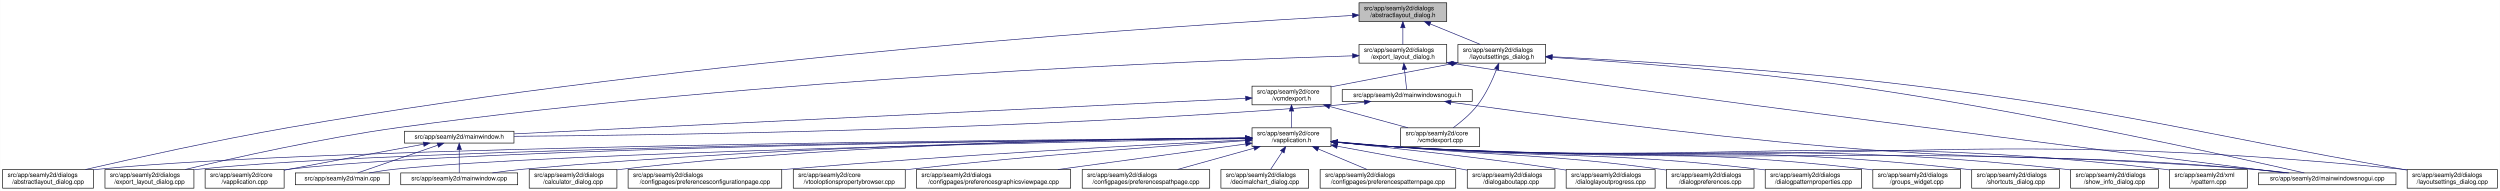
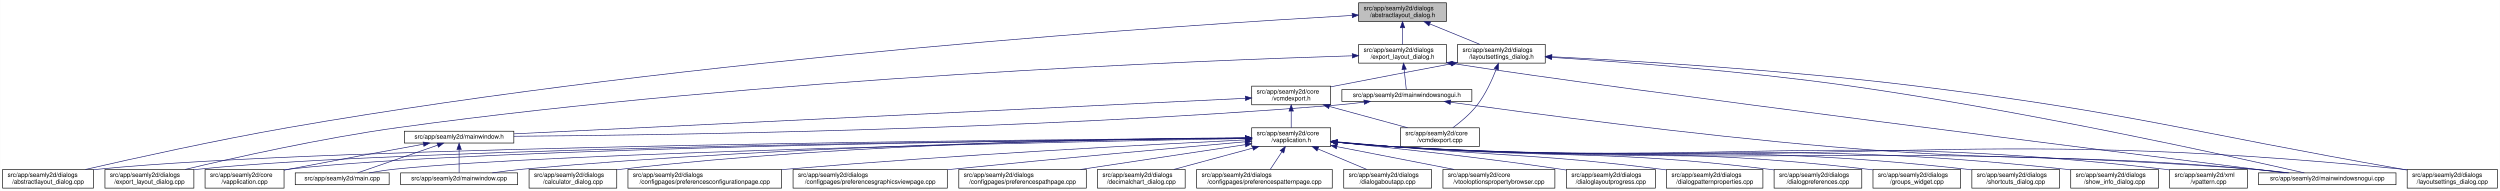
- <svg xmlns="http://www.w3.org/2000/svg" xmlns:xlink="http://www.w3.org/1999/xlink" width="4019pt" height="307pt" viewBox="0.00 0.00 4018.50 307.00">
+ <svg xmlns="http://www.w3.org/2000/svg" xmlns:xlink="http://www.w3.org/1999/xlink" width="4020pt" height="307pt" viewBox="0.00 0.00 4019.50 307.00">
  <g id="graph0" class="graph" transform="scale(1 1) rotate(0) translate(4 303)">
-     <polygon fill="white" stroke="transparent" points="-4,4 -4,-303 4014.5,-303 4014.5,4 -4,4" />
+     <polygon fill="white" stroke="transparent" points="-4,4 -4,-303 4015.5,-303 4015.5,4 -4,4" />
    <g id="node1" class="node">
      <g id="a_node1">
        <a xlink:title=" ">
          <polygon fill="#bfbfbf" stroke="black" points="2180.5,-268.5 2180.5,-298.5 2321.5,-298.5 2321.5,-268.5 2180.5,-268.5" />
          <text text-anchor="start" x="2188.5" y="-286.5" font-family="Helvetica,sans-Serif" font-size="10.00">src/app/seamly2d/dialogs</text>
          <text text-anchor="middle" x="2251" y="-275.5" font-family="Helvetica,sans-Serif" font-size="10.00">/abstractlayout_dialog.h</text>
        </a>
      </g>
    </g>
    <g id="node2" class="node">
      <g id="a_node2">
        <a xlink:href="../../dd/db4/abstractlayout__dialog_8cpp.html" target="_top" xlink:title=" ">
          <polygon fill="white" stroke="black" points="0,-0.5 0,-30.5 146,-30.5 146,-0.5 0,-0.5" />
          <text text-anchor="start" x="8" y="-18.5" font-family="Helvetica,sans-Serif" font-size="10.00">src/app/seamly2d/dialogs</text>
          <text text-anchor="middle" x="73" y="-7.5" font-family="Helvetica,sans-Serif" font-size="10.00">/abstractlayout_dialog.cpp</text>
        </a>
      </g>
    </g>
    <g id="edge1" class="edge">
      <path fill="none" stroke="midnightblue" d="M2169.87,-278.17C1915.93,-263.76 1114.21,-211.74 460,-98 343.65,-77.77 208.95,-47.93 133.08,-30.53" />
      <polygon fill="midnightblue" stroke="midnightblue" points="2169.94,-281.68 2180.12,-278.75 2170.33,-274.69 2169.94,-281.68" />
    </g>
    <g id="node3" class="node">
      <g id="a_node3">
        <a xlink:href="../../d1/d8e/export__layout__dialog_8h.html" target="_top" xlink:title=" ">
          <polygon fill="white" stroke="black" points="2180.5,-201.5 2180.5,-231.5 2321.5,-231.5 2321.5,-201.5 2180.5,-201.5" />
          <text text-anchor="start" x="2188.5" y="-219.5" font-family="Helvetica,sans-Serif" font-size="10.00">src/app/seamly2d/dialogs</text>
          <text text-anchor="middle" x="2251" y="-208.5" font-family="Helvetica,sans-Serif" font-size="10.00">/export_layout_dialog.h</text>
        </a>
      </g>
    </g>
    <g id="edge2" class="edge">
      <path fill="none" stroke="midnightblue" d="M2251,-258.11C2251,-249.15 2251,-239.32 2251,-231.58" />
      <polygon fill="midnightblue" stroke="midnightblue" points="2247.5,-258.4 2251,-268.4 2254.5,-258.4 2247.5,-258.4" />
    </g>
    <g id="node11" class="node">
      <g id="a_node11">
        <a xlink:href="../../d3/dd8/layoutsettings__dialog_8h.html" target="_top" xlink:title=" ">
          <polygon fill="white" stroke="black" points="2339.5,-201.5 2339.5,-231.5 2480.5,-231.5 2480.5,-201.5 2339.5,-201.5" />
          <text text-anchor="start" x="2347.5" y="-219.5" font-family="Helvetica,sans-Serif" font-size="10.00">src/app/seamly2d/dialogs</text>
          <text text-anchor="middle" x="2410" y="-208.5" font-family="Helvetica,sans-Serif" font-size="10.00">/layoutsettings_dialog.h</text>
        </a>
      </g>
    </g>
    <g id="edge11" class="edge">
      <path fill="none" stroke="midnightblue" d="M2294.92,-264.54C2320.37,-254.14 2351.93,-241.24 2375.57,-231.58" />
      <polygon fill="midnightblue" stroke="midnightblue" points="2293.43,-261.37 2285.5,-268.4 2296.08,-267.85 2293.43,-261.37" />
    </g>
    <g id="node4" class="node">
      <g id="a_node4">
        <a xlink:href="../../dd/d54/export__layout__dialog_8cpp.html" target="_top" xlink:title=" ">
          <polygon fill="white" stroke="black" points="164.5,-0.5 164.5,-30.5 307.5,-30.5 307.5,-0.5 164.5,-0.5" />
          <text text-anchor="start" x="172.5" y="-18.5" font-family="Helvetica,sans-Serif" font-size="10.00">src/app/seamly2d/dialogs</text>
          <text text-anchor="middle" x="236" y="-7.5" font-family="Helvetica,sans-Serif" font-size="10.00">/export_layout_dialog.cpp</text>
        </a>
      </g>
    </g>
    <g id="edge3" class="edge">
      <path fill="none" stroke="midnightblue" d="M2170.02,-213.26C1933.16,-205.94 1221.51,-178.34 637,-98 513.48,-81.02 370.86,-49.02 293.38,-30.57" />
      <polygon fill="midnightblue" stroke="midnightblue" points="2170.16,-216.77 2180.26,-213.58 2170.38,-209.77 2170.16,-216.77" />
    </g>
    <g id="node5" class="node">
      <g id="a_node5">
        <a xlink:href="../../d1/d82/mainwindowsnogui_8h.html" target="_top" xlink:title=" ">
          <polygon fill="white" stroke="black" points="2153.5,-140 2153.5,-159 2362.5,-159 2362.5,-140 2153.5,-140" />
          <text text-anchor="middle" x="2258" y="-147" font-family="Helvetica,sans-Serif" font-size="10.00">src/app/seamly2d/mainwindowsnogui.h</text>
        </a>
      </g>
    </g>
    <g id="edge4" class="edge">
      <path fill="none" stroke="midnightblue" d="M2253.61,-191.25C2254.82,-180.02 2256.18,-167.38 2257.06,-159.19" />
      <polygon fill="midnightblue" stroke="midnightblue" points="2250.11,-191.08 2252.52,-201.4 2257.07,-191.83 2250.11,-191.08" />
    </g>
    <g id="node10" class="node">
      <g id="a_node10">
        <a xlink:href="../../d8/de8/mainwindowsnogui_8cpp.html" target="_top" xlink:title=" ">
-           <polygon fill="white" stroke="black" points="3626.5,-6 3626.5,-25 3847.5,-25 3847.5,-6 3626.5,-6" />
-           <text text-anchor="middle" x="3737" y="-13" font-family="Helvetica,sans-Serif" font-size="10.00">src/app/seamly2d/mainwindowsnogui.cpp</text>
+           <polygon fill="white" stroke="black" points="3627.5,-6 3627.5,-25 3848.5,-25 3848.5,-6 3627.5,-6" />
+           <text text-anchor="middle" x="3738" y="-13" font-family="Helvetica,sans-Serif" font-size="10.00">src/app/seamly2d/mainwindowsnogui.cpp</text>
        </a>
      </g>
    </g>
    <g id="edge10" class="edge">
-       <path fill="none" stroke="midnightblue" d="M2331.84,-200.76C2614.51,-156.91 3426.31,-55.17 3668.22,-25.04" />
-       <polygon fill="midnightblue" stroke="midnightblue" points="2330.94,-197.35 2321.6,-202.36 2332.03,-204.27 2330.94,-197.35" />
+       <path fill="none" stroke="midnightblue" d="M2331.85,-200.76C2614.72,-156.89 3427.09,-55.17 3669.17,-25.04" />
+       <polygon fill="midnightblue" stroke="midnightblue" points="2330.94,-197.35 2321.6,-202.36 2332.02,-204.27 2330.94,-197.35" />
    </g>
    <g id="node6" class="node">
      <g id="a_node6">
        <a xlink:href="../../d9/d53/mainwindow_8h.html" target="_top" xlink:title=" ">
          <polygon fill="white" stroke="black" points="646,-73 646,-92 822,-92 822,-73 646,-73" />
          <text text-anchor="middle" x="734" y="-80" font-family="Helvetica,sans-Serif" font-size="10.00">src/app/seamly2d/mainwindow.h</text>
        </a>
      </g>
    </g>
    <g id="edge5" class="edge">
      <path fill="none" stroke="midnightblue" d="M2189.1,-138.71C2174.25,-136.89 2158.62,-135.19 2144,-134 1645.03,-93.42 1044.1,-85.45 822.02,-83.88" />
      <polygon fill="midnightblue" stroke="midnightblue" points="2188.87,-142.21 2199.23,-139.99 2189.75,-135.27 2188.87,-142.21" />
    </g>
    <g id="edge9" class="edge">
-       <path fill="none" stroke="midnightblue" d="M2328.25,-138.57C2451.88,-121.45 2716.5,-86.35 2941,-67 3240.76,-41.16 3317.26,-57.06 3617,-31 3635.29,-29.41 3655.1,-27.21 3673.25,-25.01" />
-       <polygon fill="midnightblue" stroke="midnightblue" points="2327.59,-135.13 2318.16,-139.98 2328.55,-142.07 2327.59,-135.13" />
+       <path fill="none" stroke="midnightblue" d="M2328.25,-138.57C2451.88,-121.45 2716.5,-86.34 2941,-67 3241.2,-41.14 3317.82,-57.09 3618,-31 3636.29,-29.41 3656.1,-27.21 3674.25,-25.01" />
+       <polygon fill="midnightblue" stroke="midnightblue" points="2327.59,-135.13 2318.16,-139.97 2328.55,-142.07 2327.59,-135.13" />
    </g>
    <g id="node7" class="node">
      <g id="a_node7">
        <a xlink:href="../../d3/dd8/vapplication_8cpp.html" target="_top" xlink:title=" ">
          <polygon fill="white" stroke="black" points="325.5,-0.5 325.5,-30.5 452.5,-30.5 452.5,-0.5 325.5,-0.5" />
          <text text-anchor="start" x="333.5" y="-18.5" font-family="Helvetica,sans-Serif" font-size="10.00">src/app/seamly2d/core</text>
          <text text-anchor="middle" x="389" y="-7.5" font-family="Helvetica,sans-Serif" font-size="10.00">/vapplication.cpp</text>
        </a>
      </g>
    </g>
    <g id="edge6" class="edge">
      <path fill="none" stroke="midnightblue" d="M676.66,-71.16C621.38,-61.14 535.4,-45.37 461,-31 458.25,-30.47 455.43,-29.92 452.59,-29.36" />
      <polygon fill="midnightblue" stroke="midnightblue" points="676.15,-74.63 686.61,-72.97 677.4,-67.74 676.15,-74.63" />
    </g>
    <g id="node8" class="node">
      <g id="a_node8">
        <a xlink:href="../../dc/d14/app_2seamly2d_2main_8cpp.html" target="_top" xlink:title=" ">
          <polygon fill="white" stroke="black" points="470.5,-6 470.5,-25 621.5,-25 621.5,-6 470.5,-6" />
          <text text-anchor="middle" x="546" y="-13" font-family="Helvetica,sans-Serif" font-size="10.00">src/app/seamly2d/main.cpp</text>
        </a>
      </g>
    </g>
    <g id="edge7" class="edge">
      <path fill="none" stroke="midnightblue" d="M699.11,-69.44C661.81,-56.54 603.63,-36.42 570.77,-25.06" />
      <polygon fill="midnightblue" stroke="midnightblue" points="698.44,-72.91 709.04,-72.87 700.73,-66.29 698.44,-72.91" />
    </g>
    <g id="node9" class="node">
      <g id="a_node9">
        <a xlink:href="../../d8/dd9/mainwindow_8cpp.html" target="_top" xlink:title=" ">
          <polygon fill="white" stroke="black" points="640,-6 640,-25 828,-25 828,-6 640,-6" />
          <text text-anchor="middle" x="734" y="-13" font-family="Helvetica,sans-Serif" font-size="10.00">src/app/seamly2d/mainwindow.cpp</text>
        </a>
      </g>
    </g>
    <g id="edge8" class="edge">
      <path fill="none" stroke="midnightblue" d="M734,-62.54C734,-50.17 734,-34.62 734,-25.13" />
      <polygon fill="midnightblue" stroke="midnightblue" points="730.5,-62.73 734,-72.73 737.5,-62.73 730.5,-62.73" />
    </g>
    <g id="edge40" class="edge">
-       <path fill="none" stroke="midnightblue" d="M2491.12,-210.75C2600.15,-203.77 2799.82,-188.94 2969,-165 3252.38,-124.91 3589.68,-50.18 3700.06,-25.02" />
-       <polygon fill="midnightblue" stroke="midnightblue" points="2490.62,-207.27 2480.86,-211.4 2491.06,-214.26 2490.62,-207.27" />
+       <path fill="none" stroke="midnightblue" d="M2491.12,-210.74C2600.15,-203.76 2799.82,-188.91 2969,-165 3252.74,-124.89 3590.48,-50.18 3701.01,-25.02" />
+       <polygon fill="midnightblue" stroke="midnightblue" points="2490.62,-207.27 2480.86,-211.39 2491.06,-214.25 2490.62,-207.27" />
    </g>
    <g id="node12" class="node">
      <g id="a_node12">
        <a xlink:href="../../dd/d57/vcmdexport_8h.html" target="_top" xlink:title=" ">
          <polygon fill="white" stroke="black" points="2008.5,-134.5 2008.5,-164.5 2135.5,-164.5 2135.5,-134.5 2008.5,-134.5" />
          <text text-anchor="start" x="2016.5" y="-152.5" font-family="Helvetica,sans-Serif" font-size="10.00">src/app/seamly2d/core</text>
          <text text-anchor="middle" x="2072" y="-141.5" font-family="Helvetica,sans-Serif" font-size="10.00">/vcmdexport.h</text>
        </a>
      </g>
    </g>
    <g id="edge12" class="edge">
      <path fill="none" stroke="midnightblue" d="M2329.42,-200.44C2276.65,-190.52 2206.19,-177.17 2144,-165 2141.25,-164.46 2138.44,-163.91 2135.6,-163.35" />
      <polygon fill="midnightblue" stroke="midnightblue" points="2328.92,-203.91 2339.39,-202.32 2330.21,-197.03 2328.92,-203.91" />
    </g>
-     <g id="node25" class="node">
-       <g id="a_node25">
+     <g id="node26" class="node">
+       <g id="a_node26">
        <a xlink:href="../../d0/dfa/layoutsettings__dialog_8cpp.html" target="_top" xlink:title=" ">
-           <polygon fill="white" stroke="black" points="3865.5,-0.5 3865.5,-30.5 4010.5,-30.5 4010.5,-0.5 3865.5,-0.5" />
-           <text text-anchor="start" x="3873.5" y="-18.5" font-family="Helvetica,sans-Serif" font-size="10.00">src/app/seamly2d/dialogs</text>
-           <text text-anchor="middle" x="3938" y="-7.5" font-family="Helvetica,sans-Serif" font-size="10.00">/layoutsettings_dialog.cpp</text>
+           <polygon fill="white" stroke="black" points="3866.5,-0.5 3866.5,-30.5 4011.5,-30.5 4011.5,-0.5 3866.5,-0.5" />
+           <text text-anchor="start" x="3874.5" y="-18.5" font-family="Helvetica,sans-Serif" font-size="10.00">src/app/seamly2d/dialogs</text>
+           <text text-anchor="middle" x="3939" y="-7.5" font-family="Helvetica,sans-Serif" font-size="10.00">/layoutsettings_dialog.cpp</text>
        </a>
      </g>
    </g>
    <g id="edge39" class="edge">
-       <path fill="none" stroke="midnightblue" d="M2491.25,-211.77C2616.65,-205.47 2864.74,-190.81 3074,-165 3424.4,-121.79 3509.23,-91.88 3857,-31 3859.67,-30.53 3862.4,-30.05 3865.15,-29.57" />
-       <polygon fill="midnightblue" stroke="midnightblue" points="2490.78,-208.29 2480.97,-212.29 2491.13,-215.29 2490.78,-208.29" />
+       <path fill="none" stroke="midnightblue" d="M2491.25,-211.77C2616.65,-205.46 2864.74,-190.78 3074,-165 3424.84,-121.77 3509.79,-91.92 3858,-31 3860.67,-30.53 3863.4,-30.05 3866.15,-29.57" />
+       <polygon fill="midnightblue" stroke="midnightblue" points="2490.78,-208.29 2480.97,-212.28 2491.13,-215.28 2490.78,-208.29" />
    </g>
    <g id="node30" class="node">
      <g id="a_node30">
        <a xlink:href="../../df/d9b/vcmdexport_8cpp.html" target="_top" xlink:title=" ">
          <polygon fill="white" stroke="black" points="2247.5,-67.5 2247.5,-97.5 2374.5,-97.5 2374.5,-67.5 2247.5,-67.5" />
          <text text-anchor="start" x="2255.5" y="-85.5" font-family="Helvetica,sans-Serif" font-size="10.00">src/app/seamly2d/core</text>
          <text text-anchor="middle" x="2311" y="-74.5" font-family="Helvetica,sans-Serif" font-size="10.00">/vcmdexport.cpp</text>
        </a>
      </g>
    </g>
    <g id="edge38" class="edge">
      <path fill="none" stroke="midnightblue" d="M2401.63,-191.45C2394.96,-174.37 2384.52,-151.46 2371,-134 2360,-119.79 2344.39,-106.81 2331.85,-97.56" />
      <polygon fill="midnightblue" stroke="midnightblue" points="2398.5,-193.08 2405.28,-201.23 2405.06,-190.63 2398.5,-193.08" />
    </g>
    <g id="edge37" class="edge">
      <path fill="none" stroke="midnightblue" d="M1998.13,-144.91C1768.92,-133.78 1070.34,-99.84 822.42,-87.8" />
      <polygon fill="midnightblue" stroke="midnightblue" points="1998.21,-148.42 2008.37,-145.41 1998.55,-141.43 1998.21,-148.42" />
    </g>
    <g id="node13" class="node">
      <g id="a_node13">
        <a xlink:href="../../d9/d02/vapplication_8h.html" target="_top" xlink:title=" ">
          <polygon fill="white" stroke="black" points="2008.5,-67.5 2008.5,-97.5 2135.5,-97.5 2135.5,-67.5 2008.5,-67.5" />
          <text text-anchor="start" x="2016.5" y="-85.5" font-family="Helvetica,sans-Serif" font-size="10.00">src/app/seamly2d/core</text>
          <text text-anchor="middle" x="2072" y="-74.5" font-family="Helvetica,sans-Serif" font-size="10.00">/vapplication.h</text>
        </a>
      </g>
    </g>
    <g id="edge13" class="edge">
      <path fill="none" stroke="midnightblue" d="M2072,-124.11C2072,-115.15 2072,-105.32 2072,-97.58" />
      <polygon fill="midnightblue" stroke="midnightblue" points="2068.5,-124.4 2072,-134.4 2075.5,-124.4 2068.5,-124.4" />
    </g>
    <g id="edge36" class="edge">
      <path fill="none" stroke="midnightblue" d="M2133.22,-131.85C2172.19,-121.25 2222.1,-107.68 2259.12,-97.61" />
      <polygon fill="midnightblue" stroke="midnightblue" points="2132.3,-128.47 2123.57,-134.48 2134.13,-135.23 2132.3,-128.47" />
    </g>
    <g id="edge15" class="edge">
      <path fill="none" stroke="midnightblue" d="M1998.4,-81.03C1692.75,-78.83 522.44,-68.12 155,-31 152.12,-30.71 149.2,-30.38 146.24,-30.01" />
      <polygon fill="midnightblue" stroke="midnightblue" points="1998.45,-84.53 2008.48,-81.1 1998.5,-77.53 1998.45,-84.53" />
    </g>
    <g id="edge27" class="edge">
      <path fill="none" stroke="midnightblue" d="M1998,-80.86C1708.18,-78.11 649.91,-65.86 316,-31 313.33,-30.72 310.62,-30.4 307.88,-30.06" />
      <polygon fill="midnightblue" stroke="midnightblue" points="1998.35,-84.36 2008.39,-80.95 1998.42,-77.36 1998.35,-84.36" />
    </g>
    <g id="edge14" class="edge">
      <path fill="none" stroke="midnightblue" d="M1998.21,-80.83C1724.13,-78.08 764.78,-66.1 461,-31 458.21,-30.68 455.37,-30.3 452.51,-29.89" />
      <polygon fill="midnightblue" stroke="midnightblue" points="1998.41,-84.33 2008.45,-80.93 1998.48,-77.33 1998.41,-84.33" />
    </g>
-     <g id="edge31" class="edge">
+     <g id="edge32" class="edge">
      <path fill="none" stroke="midnightblue" d="M1998.05,-80.22C1742.88,-75.59 900.26,-58.56 631,-31 617.3,-29.6 602.47,-27.33 589.09,-25" />
      <polygon fill="midnightblue" stroke="midnightblue" points="1998.25,-83.72 2008.32,-80.4 1998.38,-76.72 1998.25,-83.72" />
    </g>
    <g id="edge35" class="edge">
      <path fill="none" stroke="midnightblue" d="M1997.97,-81.02C1805.93,-79.24 1276.12,-70.79 837,-31 820.81,-29.53 803.28,-27.31 787.34,-25.03" />
      <polygon fill="midnightblue" stroke="midnightblue" points="1998.19,-84.53 2008.22,-81.12 1998.26,-77.53 1998.19,-84.53" />
    </g>
    <g id="edge33" class="edge">
-       <path fill="none" stroke="midnightblue" d="M2145.76,-74.09C2174.51,-71.45 2207.77,-68.71 2238,-67 2850.12,-32.31 3005.54,-75.82 3617,-31 3636.15,-29.6 3656.94,-27.34 3675.75,-25.03" />
+       <path fill="none" stroke="midnightblue" d="M2145.76,-74.08C2174.51,-71.45 2207.77,-68.71 2238,-67 2850.56,-32.29 3006.1,-75.85 3618,-31 3637.15,-29.6 3657.94,-27.34 3676.75,-25.03" />
      <polygon fill="midnightblue" stroke="midnightblue" points="2145.42,-70.6 2135.78,-75.01 2146.07,-77.57 2145.42,-70.6" />
    </g>
    <g id="node14" class="node">
      <g id="a_node14">
        <a xlink:href="../../d7/dfa/calculator__dialog_8cpp.html" target="_top" xlink:title=" ">
          <polygon fill="white" stroke="black" points="846.5,-0.5 846.5,-30.5 987.5,-30.5 987.5,-0.5 846.5,-0.5" />
          <text text-anchor="start" x="854.5" y="-18.5" font-family="Helvetica,sans-Serif" font-size="10.00">src/app/seamly2d/dialogs</text>
          <text text-anchor="middle" x="917" y="-7.5" font-family="Helvetica,sans-Serif" font-size="10.00">/calculator_dialog.cpp</text>
        </a>
      </g>
    </g>
    <g id="edge16" class="edge">
      <path fill="none" stroke="midnightblue" d="M1998.29,-81.45C1823.61,-80.59 1371.03,-74.02 996,-31 993.23,-30.68 990.41,-30.33 987.56,-29.94" />
      <polygon fill="midnightblue" stroke="midnightblue" points="1998.38,-84.95 2008.39,-81.5 1998.41,-77.95 1998.38,-84.95" />
    </g>
    <g id="node15" class="node">
      <g id="a_node15">
        <a xlink:href="../../d2/d2d/preferencesconfigurationpage_8cpp.html" target="_top" xlink:title=" ">
          <polygon fill="white" stroke="black" points="1005.5,-0.5 1005.5,-30.5 1252.5,-30.5 1252.5,-0.5 1005.5,-0.5" />
          <text text-anchor="start" x="1013.5" y="-18.5" font-family="Helvetica,sans-Serif" font-size="10.00">src/app/seamly2d/dialogs</text>
          <text text-anchor="middle" x="1129" y="-7.5" font-family="Helvetica,sans-Serif" font-size="10.00">/configpages/preferencesconfigurationpage.cpp</text>
        </a>
      </g>
    </g>
    <g id="edge17" class="edge">
      <path fill="none" stroke="midnightblue" d="M1998.03,-78.04C1855.48,-71.11 1532.83,-54.19 1262,-31 1258.88,-30.73 1255.71,-30.45 1252.52,-30.16" />
      <polygon fill="midnightblue" stroke="midnightblue" points="1998.24,-81.55 2008.39,-78.54 1998.57,-74.56 1998.24,-81.55" />
    </g>
    <g id="node16" class="node">
      <g id="a_node16">
-         <a xlink:href="../../d2/d00/vtooloptionspropertybrowser_8cpp.html" target="_top" xlink:title=" ">
-           <polygon fill="white" stroke="black" points="1271,-0.5 1271,-30.5 1451,-30.5 1451,-0.5 1271,-0.5" />
-           <text text-anchor="start" x="1279" y="-18.5" font-family="Helvetica,sans-Serif" font-size="10.00">src/app/seamly2d/core</text>
-           <text text-anchor="middle" x="1361" y="-7.5" font-family="Helvetica,sans-Serif" font-size="10.00">/vtooloptionspropertybrowser.cpp</text>
+         <a xlink:href="../../d9/d70/preferencesgraphicsviewpage_8cpp.html" target="_top" xlink:title=" ">
+           <polygon fill="white" stroke="black" points="1271,-0.5 1271,-30.5 1519,-30.5 1519,-0.5 1271,-0.5" />
+           <text text-anchor="start" x="1279" y="-18.5" font-family="Helvetica,sans-Serif" font-size="10.00">src/app/seamly2d/dialogs</text>
+           <text text-anchor="middle" x="1395" y="-7.5" font-family="Helvetica,sans-Serif" font-size="10.00">/configpages/preferencesgraphicsviewpage.cpp</text>
        </a>
      </g>
    </g>
    <g id="edge18" class="edge">
-       <path fill="none" stroke="midnightblue" d="M1998.33,-76.93C1883.22,-69.45 1653.81,-53.17 1460,-31 1457.07,-30.66 1454.09,-30.31 1451.08,-29.94" />
-       <polygon fill="midnightblue" stroke="midnightblue" points="1998.23,-80.43 2008.44,-77.58 1998.68,-73.44 1998.23,-80.43" />
+       <path fill="none" stroke="midnightblue" d="M1998.18,-75.02C1893.52,-65.76 1696.05,-47.96 1528,-31 1525.11,-30.71 1522.19,-30.41 1519.24,-30.11" />
+       <polygon fill="midnightblue" stroke="midnightblue" points="1998.05,-78.53 2008.32,-75.92 1998.66,-71.55 1998.05,-78.53" />
    </g>
    <g id="node17" class="node">
      <g id="a_node17">
-         <a xlink:href="../../d9/d70/preferencesgraphicsviewpage_8cpp.html" target="_top" xlink:title=" ">
-           <polygon fill="white" stroke="black" points="1469,-0.5 1469,-30.5 1717,-30.5 1717,-0.5 1469,-0.5" />
-           <text text-anchor="start" x="1477" y="-18.5" font-family="Helvetica,sans-Serif" font-size="10.00">src/app/seamly2d/dialogs</text>
-           <text text-anchor="middle" x="1593" y="-7.5" font-family="Helvetica,sans-Serif" font-size="10.00">/configpages/preferencesgraphicsviewpage.cpp</text>
+         <a xlink:href="../../dc/d20/preferencespathpage_8cpp.html" target="_top" xlink:title=" ">
+           <polygon fill="white" stroke="black" points="1537.5,-0.5 1537.5,-30.5 1742.5,-30.5 1742.5,-0.5 1537.5,-0.5" />
+           <text text-anchor="start" x="1545.5" y="-18.5" font-family="Helvetica,sans-Serif" font-size="10.00">src/app/seamly2d/dialogs</text>
+           <text text-anchor="middle" x="1640" y="-7.5" font-family="Helvetica,sans-Serif" font-size="10.00">/configpages/preferencespathpage.cpp</text>
        </a>
      </g>
    </g>
    <g id="edge19" class="edge">
-       <path fill="none" stroke="midnightblue" d="M1998.31,-71.5C1917.53,-60.54 1787.34,-42.87 1696.38,-30.53" />
-       <polygon fill="midnightblue" stroke="midnightblue" points="1998.01,-74.99 2008.39,-72.87 1998.95,-68.06 1998.01,-74.99" />
+       <path fill="none" stroke="midnightblue" d="M1998.19,-70.39C1924.96,-59.38 1812.5,-42.45 1733.16,-30.52" />
+       <polygon fill="midnightblue" stroke="midnightblue" points="1997.85,-73.88 2008.26,-71.91 1998.89,-66.96 1997.85,-73.88" />
    </g>
    <g id="node18" class="node">
      <g id="a_node18">
-         <a xlink:href="../../dc/d20/preferencespathpage_8cpp.html" target="_top" xlink:title=" ">
-           <polygon fill="white" stroke="black" points="1735.5,-0.5 1735.5,-30.5 1940.5,-30.5 1940.5,-0.5 1735.5,-0.5" />
-           <text text-anchor="start" x="1743.5" y="-18.5" font-family="Helvetica,sans-Serif" font-size="10.00">src/app/seamly2d/dialogs</text>
-           <text text-anchor="middle" x="1838" y="-7.5" font-family="Helvetica,sans-Serif" font-size="10.00">/configpages/preferencespathpage.cpp</text>
+         <a xlink:href="../../dd/dc2/decimalchart__dialog_8cpp.html" target="_top" xlink:title=" ">
+           <polygon fill="white" stroke="black" points="1760.5,-0.5 1760.5,-30.5 1901.5,-30.5 1901.5,-0.5 1760.5,-0.5" />
+           <text text-anchor="start" x="1768.5" y="-18.5" font-family="Helvetica,sans-Serif" font-size="10.00">src/app/seamly2d/dialogs</text>
+           <text text-anchor="middle" x="1831" y="-7.5" font-family="Helvetica,sans-Serif" font-size="10.00">/decimalchart_dialog.cpp</text>
        </a>
      </g>
    </g>
    <g id="edge20" class="edge">
-       <path fill="none" stroke="midnightblue" d="M2011.57,-64.71C1973.49,-54.14 1924.89,-40.63 1888.8,-30.61" />
-       <polygon fill="midnightblue" stroke="midnightblue" points="2010.94,-68.17 2021.51,-67.48 2012.82,-61.43 2010.94,-68.17" />
+       <path fill="none" stroke="midnightblue" d="M2010.27,-64.85C1970.97,-54.25 1920.64,-40.68 1883.32,-30.61" />
+       <polygon fill="midnightblue" stroke="midnightblue" points="2009.44,-68.25 2020,-67.48 2011.26,-61.49 2009.44,-68.25" />
    </g>
    <g id="node19" class="node">
      <g id="a_node19">
-         <a xlink:href="../../dd/dc2/decimalchart__dialog_8cpp.html" target="_top" xlink:title=" ">
-           <polygon fill="white" stroke="black" points="1958.5,-0.5 1958.5,-30.5 2099.5,-30.5 2099.5,-0.5 1958.5,-0.5" />
-           <text text-anchor="start" x="1966.5" y="-18.5" font-family="Helvetica,sans-Serif" font-size="10.00">src/app/seamly2d/dialogs</text>
-           <text text-anchor="middle" x="2029" y="-7.5" font-family="Helvetica,sans-Serif" font-size="10.00">/decimalchart_dialog.cpp</text>
+         <a xlink:href="../../dc/d63/preferencespatternpage_8cpp.html" target="_top" xlink:title=" ">
+           <polygon fill="white" stroke="black" points="1920,-0.5 1920,-30.5 2138,-30.5 2138,-0.5 1920,-0.5" />
+           <text text-anchor="start" x="1928" y="-18.5" font-family="Helvetica,sans-Serif" font-size="10.00">src/app/seamly2d/dialogs</text>
+           <text text-anchor="middle" x="2029" y="-7.5" font-family="Helvetica,sans-Serif" font-size="10.00">/configpages/preferencespatternpage.cpp</text>
        </a>
      </g>
    </g>
    <g id="edge21" class="edge">
      <path fill="none" stroke="midnightblue" d="M2057.03,-58.87C2050.8,-49.46 2043.77,-38.83 2038.31,-30.58" />
      <polygon fill="midnightblue" stroke="midnightblue" points="2054.23,-60.99 2062.67,-67.4 2060.07,-57.12 2054.23,-60.99" />
    </g>
    <g id="node20" class="node">
      <g id="a_node20">
-         <a xlink:href="../../dc/d63/preferencespatternpage_8cpp.html" target="_top" xlink:title=" ">
-           <polygon fill="white" stroke="black" points="2118,-0.5 2118,-30.5 2336,-30.5 2336,-0.5 2118,-0.5" />
-           <text text-anchor="start" x="2126" y="-18.5" font-family="Helvetica,sans-Serif" font-size="10.00">src/app/seamly2d/dialogs</text>
-           <text text-anchor="middle" x="2227" y="-7.5" font-family="Helvetica,sans-Serif" font-size="10.00">/configpages/preferencespatternpage.cpp</text>
+         <a xlink:href="../../dd/d64/dialogaboutapp_8cpp.html" target="_top" xlink:title=" ">
+           <polygon fill="white" stroke="black" points="2156.5,-0.5 2156.5,-30.5 2297.5,-30.5 2297.5,-0.5 2156.5,-0.5" />
+           <text text-anchor="start" x="2164.5" y="-18.5" font-family="Helvetica,sans-Serif" font-size="10.00">src/app/seamly2d/dialogs</text>
+           <text text-anchor="middle" x="2227" y="-7.5" font-family="Helvetica,sans-Serif" font-size="10.00">/dialogaboutapp.cpp</text>
        </a>
      </g>
    </g>
    <g id="edge22" class="edge">
      <path fill="none" stroke="midnightblue" d="M2115.15,-63.41C2139.89,-53.03 2170.5,-40.2 2193.43,-30.58" />
      <polygon fill="midnightblue" stroke="midnightblue" points="2113.5,-60.3 2105.63,-67.4 2116.21,-66.76 2113.5,-60.3" />
    </g>
    <g id="node21" class="node">
      <g id="a_node21">
-         <a xlink:href="../../dd/d64/dialogaboutapp_8cpp.html" target="_top" xlink:title=" ">
-           <polygon fill="white" stroke="black" points="2354.5,-0.5 2354.5,-30.5 2495.5,-30.5 2495.5,-0.5 2354.5,-0.5" />
-           <text text-anchor="start" x="2362.5" y="-18.5" font-family="Helvetica,sans-Serif" font-size="10.00">src/app/seamly2d/dialogs</text>
-           <text text-anchor="middle" x="2425" y="-7.5" font-family="Helvetica,sans-Serif" font-size="10.00">/dialogaboutapp.cpp</text>
+         <a xlink:href="../../d2/d00/vtooloptionspropertybrowser_8cpp.html" target="_top" xlink:title=" ">
+           <polygon fill="white" stroke="black" points="2316,-0.5 2316,-30.5 2496,-30.5 2496,-0.5 2316,-0.5" />
+           <text text-anchor="start" x="2324" y="-18.5" font-family="Helvetica,sans-Serif" font-size="10.00">src/app/seamly2d/core</text>
+           <text text-anchor="middle" x="2406" y="-7.5" font-family="Helvetica,sans-Serif" font-size="10.00">/vtooloptionspropertybrowser.cpp</text>
        </a>
      </g>
    </g>
    <g id="edge23" class="edge">
-       <path fill="none" stroke="midnightblue" d="M2145.52,-67.96C2206.91,-56.66 2293.87,-40.65 2354.42,-29.5" />
-       <polygon fill="midnightblue" stroke="midnightblue" points="2144.72,-64.55 2135.52,-69.8 2145.99,-71.44 2144.72,-64.55" />
+       <path fill="none" stroke="midnightblue" d="M2145.47,-67.2C2201.49,-56.3 2278.25,-41.36 2333.93,-30.53" />
+       <polygon fill="midnightblue" stroke="midnightblue" points="2144.76,-63.78 2135.61,-69.12 2146.09,-70.65 2144.76,-63.78" />
    </g>
    <g id="node22" class="node">
      <g id="a_node22">
        <a xlink:href="../../d6/d89/dialoglayoutprogress_8cpp.html" target="_top" xlink:title=" ">
-           <polygon fill="white" stroke="black" points="2513.5,-0.5 2513.5,-30.5 2656.5,-30.5 2656.5,-0.5 2513.5,-0.5" />
-           <text text-anchor="start" x="2521.5" y="-18.5" font-family="Helvetica,sans-Serif" font-size="10.00">src/app/seamly2d/dialogs</text>
-           <text text-anchor="middle" x="2585" y="-7.5" font-family="Helvetica,sans-Serif" font-size="10.00">/dialoglayoutprogress.cpp</text>
+           <polygon fill="white" stroke="black" points="2514.5,-0.5 2514.5,-30.5 2657.5,-30.5 2657.5,-0.5 2514.5,-0.5" />
+           <text text-anchor="start" x="2522.5" y="-18.5" font-family="Helvetica,sans-Serif" font-size="10.00">src/app/seamly2d/dialogs</text>
+           <text text-anchor="middle" x="2586" y="-7.5" font-family="Helvetica,sans-Serif" font-size="10.00">/dialoglayoutprogress.cpp</text>
        </a>
      </g>
    </g>
    <g id="edge24" class="edge">
-       <path fill="none" stroke="midnightblue" d="M2146.05,-74.23C2232.23,-65.44 2378.74,-49.52 2504,-31 2507.11,-30.54 2510.28,-30.05 2513.48,-29.55" />
-       <polygon fill="midnightblue" stroke="midnightblue" points="2145.44,-70.77 2135.84,-75.26 2146.14,-77.73 2145.44,-70.77" />
+       <path fill="none" stroke="midnightblue" d="M2145.58,-74.3C2231.88,-65.54 2379.15,-49.59 2505,-31 2508.11,-30.54 2511.28,-30.05 2514.49,-29.55" />
+       <polygon fill="midnightblue" stroke="midnightblue" points="2145.22,-70.82 2135.63,-75.31 2145.93,-77.78 2145.22,-70.82" />
    </g>
    <g id="node23" class="node">
      <g id="a_node23">
-         <a xlink:href="../../d5/dc5/dialogpreferences_8cpp.html" target="_top" xlink:title=" ">
-           <polygon fill="white" stroke="black" points="2674.5,-0.5 2674.5,-30.5 2815.5,-30.5 2815.5,-0.5 2674.5,-0.5" />
-           <text text-anchor="start" x="2682.5" y="-18.5" font-family="Helvetica,sans-Serif" font-size="10.00">src/app/seamly2d/dialogs</text>
-           <text text-anchor="middle" x="2745" y="-7.5" font-family="Helvetica,sans-Serif" font-size="10.00">/dialogpreferences.cpp</text>
+         <a xlink:href="../../d5/d18/dialogpatternproperties_8cpp.html" target="_top" xlink:title=" ">
+           <polygon fill="white" stroke="black" points="2675.5,-0.5 2675.5,-30.5 2830.5,-30.5 2830.5,-0.5 2675.5,-0.5" />
+           <text text-anchor="start" x="2683.5" y="-18.5" font-family="Helvetica,sans-Serif" font-size="10.00">src/app/seamly2d/dialogs</text>
+           <text text-anchor="middle" x="2753" y="-7.5" font-family="Helvetica,sans-Serif" font-size="10.00">/dialogpatternproperties.cpp</text>
        </a>
      </g>
    </g>
    <g id="edge25" class="edge">
-       <path fill="none" stroke="midnightblue" d="M2145.82,-75C2174.59,-72.48 2207.83,-69.59 2238,-67 2427.75,-50.71 2476.2,-56.01 2665,-31 2668.08,-30.59 2671.22,-30.15 2674.39,-29.67" />
-       <polygon fill="midnightblue" stroke="midnightblue" points="2145.5,-71.52 2135.85,-75.88 2146.11,-78.49 2145.5,-71.52" />
+       <path fill="none" stroke="midnightblue" d="M2145.82,-75C2174.59,-72.48 2207.83,-69.59 2238,-67 2428.2,-50.69 2476.58,-54.71 2666,-31 2669.04,-30.62 2672.13,-30.21 2675.26,-29.78" />
+       <polygon fill="midnightblue" stroke="midnightblue" points="2145.5,-71.51 2135.85,-75.87 2146.11,-78.49 2145.5,-71.51" />
    </g>
    <g id="node24" class="node">
      <g id="a_node24">
-         <a xlink:href="../../d5/d18/dialogpatternproperties_8cpp.html" target="_top" xlink:title=" ">
-           <polygon fill="white" stroke="black" points="2833.5,-0.5 2833.5,-30.5 2988.5,-30.5 2988.5,-0.5 2833.5,-0.5" />
-           <text text-anchor="start" x="2841.5" y="-18.5" font-family="Helvetica,sans-Serif" font-size="10.00">src/app/seamly2d/dialogs</text>
-           <text text-anchor="middle" x="2911" y="-7.5" font-family="Helvetica,sans-Serif" font-size="10.00">/dialogpatternproperties.cpp</text>
+         <a xlink:href="../../d5/dc5/dialogpreferences_8cpp.html" target="_top" xlink:title=" ">
+           <polygon fill="white" stroke="black" points="2848.5,-0.5 2848.5,-30.5 2989.5,-30.5 2989.5,-0.5 2848.5,-0.5" />
+           <text text-anchor="start" x="2856.5" y="-18.5" font-family="Helvetica,sans-Serif" font-size="10.00">src/app/seamly2d/dialogs</text>
+           <text text-anchor="middle" x="2919" y="-7.5" font-family="Helvetica,sans-Serif" font-size="10.00">/dialogpreferences.cpp</text>
        </a>
      </g>
    </g>
    <g id="edge26" class="edge">
-       <path fill="none" stroke="midnightblue" d="M2145.79,-74.64C2174.56,-72.08 2207.81,-69.25 2238,-67 2498.22,-47.65 2564.74,-60.49 2824,-31 2827.04,-30.65 2830.14,-30.27 2833.27,-29.87" />
-       <polygon fill="midnightblue" stroke="midnightblue" points="2145.47,-71.16 2135.82,-75.54 2146.09,-78.13 2145.47,-71.16" />
+       <path fill="none" stroke="midnightblue" d="M2145.79,-74.62C2174.55,-72.05 2207.8,-69.22 2238,-67 2504.87,-47.36 2573.32,-62.92 2839,-31 2842.08,-30.63 2845.23,-30.22 2848.4,-29.77" />
+       <polygon fill="midnightblue" stroke="midnightblue" points="2145.46,-71.13 2135.82,-75.52 2146.09,-78.11 2145.46,-71.13" />
+     </g>
+     <g id="node25" class="node">
+       <g id="a_node25">
+         <a xlink:href="../../db/d5c/groups__widget_8cpp.html" target="_top" xlink:title=" ">
+           <polygon fill="white" stroke="black" points="3007.5,-0.5 3007.5,-30.5 3148.5,-30.5 3148.5,-0.5 3007.5,-0.5" />
+           <text text-anchor="start" x="3015.5" y="-18.5" font-family="Helvetica,sans-Serif" font-size="10.00">src/app/seamly2d/dialogs</text>
+           <text text-anchor="middle" x="3078" y="-7.5" font-family="Helvetica,sans-Serif" font-size="10.00">/groups_widget.cpp</text>
+         </a>
+       </g>
    </g>
    <g id="edge28" class="edge">
-       <path fill="none" stroke="midnightblue" d="M2145.75,-74.02C2174.51,-71.38 2207.77,-68.65 2238,-67 2956.66,-27.66 3140.84,-102.63 3857,-31 3859.7,-30.73 3862.45,-30.42 3865.22,-30.08" />
+       <path fill="none" stroke="midnightblue" d="M2145.78,-74.42C2174.54,-71.83 2207.79,-69.03 2238,-67 2575.39,-44.28 2662.01,-69.24 2998,-31 3001.09,-30.65 3004.23,-30.25 3007.4,-29.82" />
+       <polygon fill="midnightblue" stroke="midnightblue" points="2145.45,-70.94 2135.8,-75.33 2146.08,-77.91 2145.45,-70.94" />
+     </g>
+     <g id="edge29" class="edge">
+       <path fill="none" stroke="midnightblue" d="M2145.75,-74.02C2174.51,-71.38 2207.77,-68.65 2238,-67 2957.1,-27.65 3141.4,-102.67 3858,-31 3860.7,-30.73 3863.45,-30.42 3866.22,-30.08" />
      <polygon fill="midnightblue" stroke="midnightblue" points="2145.41,-70.54 2135.78,-74.95 2146.06,-77.51 2145.41,-70.54" />
-     </g>
-     <g id="node26" class="node">
-       <g id="a_node26">
-         <a xlink:href="../../db/d5c/groups__widget_8cpp.html" target="_top" xlink:title=" ">
-           <polygon fill="white" stroke="black" points="3006.5,-0.5 3006.5,-30.5 3147.5,-30.5 3147.5,-0.5 3006.5,-0.5" />
-           <text text-anchor="start" x="3014.5" y="-18.5" font-family="Helvetica,sans-Serif" font-size="10.00">src/app/seamly2d/dialogs</text>
-           <text text-anchor="middle" x="3077" y="-7.5" font-family="Helvetica,sans-Serif" font-size="10.00">/groups_widget.cpp</text>
-         </a>
-       </g>
-     </g>
-     <g id="edge29" class="edge">
-       <path fill="none" stroke="midnightblue" d="M2145.78,-74.42C2174.54,-71.83 2207.79,-69.03 2238,-67 2574.95,-44.3 2661.45,-69.2 2997,-31 3000.09,-30.65 3003.23,-30.25 3006.4,-29.82" />
-       <polygon fill="midnightblue" stroke="midnightblue" points="2145.45,-70.94 2135.8,-75.33 2146.08,-77.91 2145.45,-70.94" />
    </g>
    <g id="node27" class="node">
      <g id="a_node27">
        <a xlink:href="../../dd/d84/shortcuts__dialog_8cpp.html" target="_top" xlink:title=" ">
-           <polygon fill="white" stroke="black" points="3165.5,-0.5 3165.5,-30.5 3306.5,-30.5 3306.5,-0.5 3165.5,-0.5" />
-           <text text-anchor="start" x="3173.5" y="-18.5" font-family="Helvetica,sans-Serif" font-size="10.00">src/app/seamly2d/dialogs</text>
-           <text text-anchor="middle" x="3236" y="-7.5" font-family="Helvetica,sans-Serif" font-size="10.00">/shortcuts_dialog.cpp</text>
+           <polygon fill="white" stroke="black" points="3166.5,-0.5 3166.5,-30.5 3307.5,-30.5 3307.5,-0.5 3166.5,-0.5" />
+           <text text-anchor="start" x="3174.5" y="-18.5" font-family="Helvetica,sans-Serif" font-size="10.00">src/app/seamly2d/dialogs</text>
+           <text text-anchor="middle" x="3237" y="-7.5" font-family="Helvetica,sans-Serif" font-size="10.00">/shortcuts_dialog.cpp</text>
        </a>
      </g>
    </g>
    <g id="edge30" class="edge">
-       <path fill="none" stroke="midnightblue" d="M2145.77,-74.29C2174.53,-71.68 2207.78,-68.91 2238,-67 2645.5,-41.23 2750.12,-75.52 3156,-31 3159.09,-30.66 3162.23,-30.27 3165.41,-29.85" />
+       <path fill="none" stroke="midnightblue" d="M2145.77,-74.29C2174.53,-71.68 2207.78,-68.91 2238,-67 2645.94,-41.21 2750.68,-75.56 3157,-31 3160.09,-30.66 3163.23,-30.27 3166.41,-29.85" />
      <polygon fill="midnightblue" stroke="midnightblue" points="2145.44,-70.81 2135.8,-75.21 2146.07,-77.78 2145.44,-70.81" />
    </g>
    <g id="node28" class="node">
      <g id="a_node28">
        <a xlink:href="../../d2/df4/show__info__dialog_8cpp.html" target="_top" xlink:title=" ">
-           <polygon fill="white" stroke="black" points="3324.5,-0.5 3324.5,-30.5 3465.5,-30.5 3465.5,-0.5 3324.5,-0.5" />
-           <text text-anchor="start" x="3332.5" y="-18.5" font-family="Helvetica,sans-Serif" font-size="10.00">src/app/seamly2d/dialogs</text>
-           <text text-anchor="middle" x="3395" y="-7.5" font-family="Helvetica,sans-Serif" font-size="10.00">/show_info_dialog.cpp</text>
-         </a>
-       </g>
-     </g>
-     <g id="edge32" class="edge">
-       <path fill="none" stroke="midnightblue" d="M2145.76,-74.2C2174.52,-71.58 2207.78,-68.82 2238,-67 2716.06,-38.15 2838.77,-81.84 3315,-31 3318.09,-30.67 3321.24,-30.29 3324.41,-29.87" />
+           <polygon fill="white" stroke="black" points="3325.5,-0.5 3325.5,-30.5 3466.5,-30.5 3466.5,-0.5 3325.5,-0.5" />
+           <text text-anchor="start" x="3333.5" y="-18.5" font-family="Helvetica,sans-Serif" font-size="10.00">src/app/seamly2d/dialogs</text>
+           <text text-anchor="middle" x="3396" y="-7.5" font-family="Helvetica,sans-Serif" font-size="10.00">/show_info_dialog.cpp</text>
+         </a>
+       </g>
+     </g>
+     <g id="edge31" class="edge">
+       <path fill="none" stroke="midnightblue" d="M2145.76,-74.2C2174.52,-71.58 2207.78,-68.82 2238,-67 2716.51,-38.13 2839.33,-81.88 3316,-31 3319.09,-30.67 3322.24,-30.29 3325.41,-29.87" />
      <polygon fill="midnightblue" stroke="midnightblue" points="2145.43,-70.72 2135.79,-75.12 2146.07,-77.69 2145.43,-70.72" />
    </g>
    <g id="node29" class="node">
      <g id="a_node29">
        <a xlink:href="../../d3/d49/vpattern_8cpp.html" target="_top" xlink:title=" ">
-           <polygon fill="white" stroke="black" points="3483.5,-0.5 3483.5,-30.5 3608.5,-30.5 3608.5,-0.5 3483.5,-0.5" />
-           <text text-anchor="start" x="3491.5" y="-18.5" font-family="Helvetica,sans-Serif" font-size="10.00">src/app/seamly2d/xml</text>
-           <text text-anchor="middle" x="3546" y="-7.5" font-family="Helvetica,sans-Serif" font-size="10.00">/vpattern.cpp</text>
+           <polygon fill="white" stroke="black" points="3484.5,-0.5 3484.5,-30.5 3609.5,-30.5 3609.5,-0.5 3484.5,-0.5" />
+           <text text-anchor="start" x="3492.5" y="-18.5" font-family="Helvetica,sans-Serif" font-size="10.00">src/app/seamly2d/xml</text>
+           <text text-anchor="middle" x="3547" y="-7.5" font-family="Helvetica,sans-Serif" font-size="10.00">/vpattern.cpp</text>
        </a>
      </g>
    </g>
    <g id="edge34" class="edge">
-       <path fill="none" stroke="midnightblue" d="M2145.76,-74.13C2174.52,-71.5 2207.77,-68.76 2238,-67 2786.64,-35.08 2928,-93.47 3474,-31 3477.04,-30.65 3480.14,-30.24 3483.27,-29.78" />
+       <path fill="none" stroke="midnightblue" d="M2145.76,-74.13C2174.52,-71.5 2207.77,-68.76 2238,-67 2787.08,-35.06 2928.55,-93.52 3475,-31 3478.04,-30.65 3481.14,-30.24 3484.27,-29.78" />
      <polygon fill="midnightblue" stroke="midnightblue" points="2145.42,-70.65 2135.79,-75.06 2146.07,-77.62 2145.42,-70.65" />
    </g>
  </g>
</svg>
